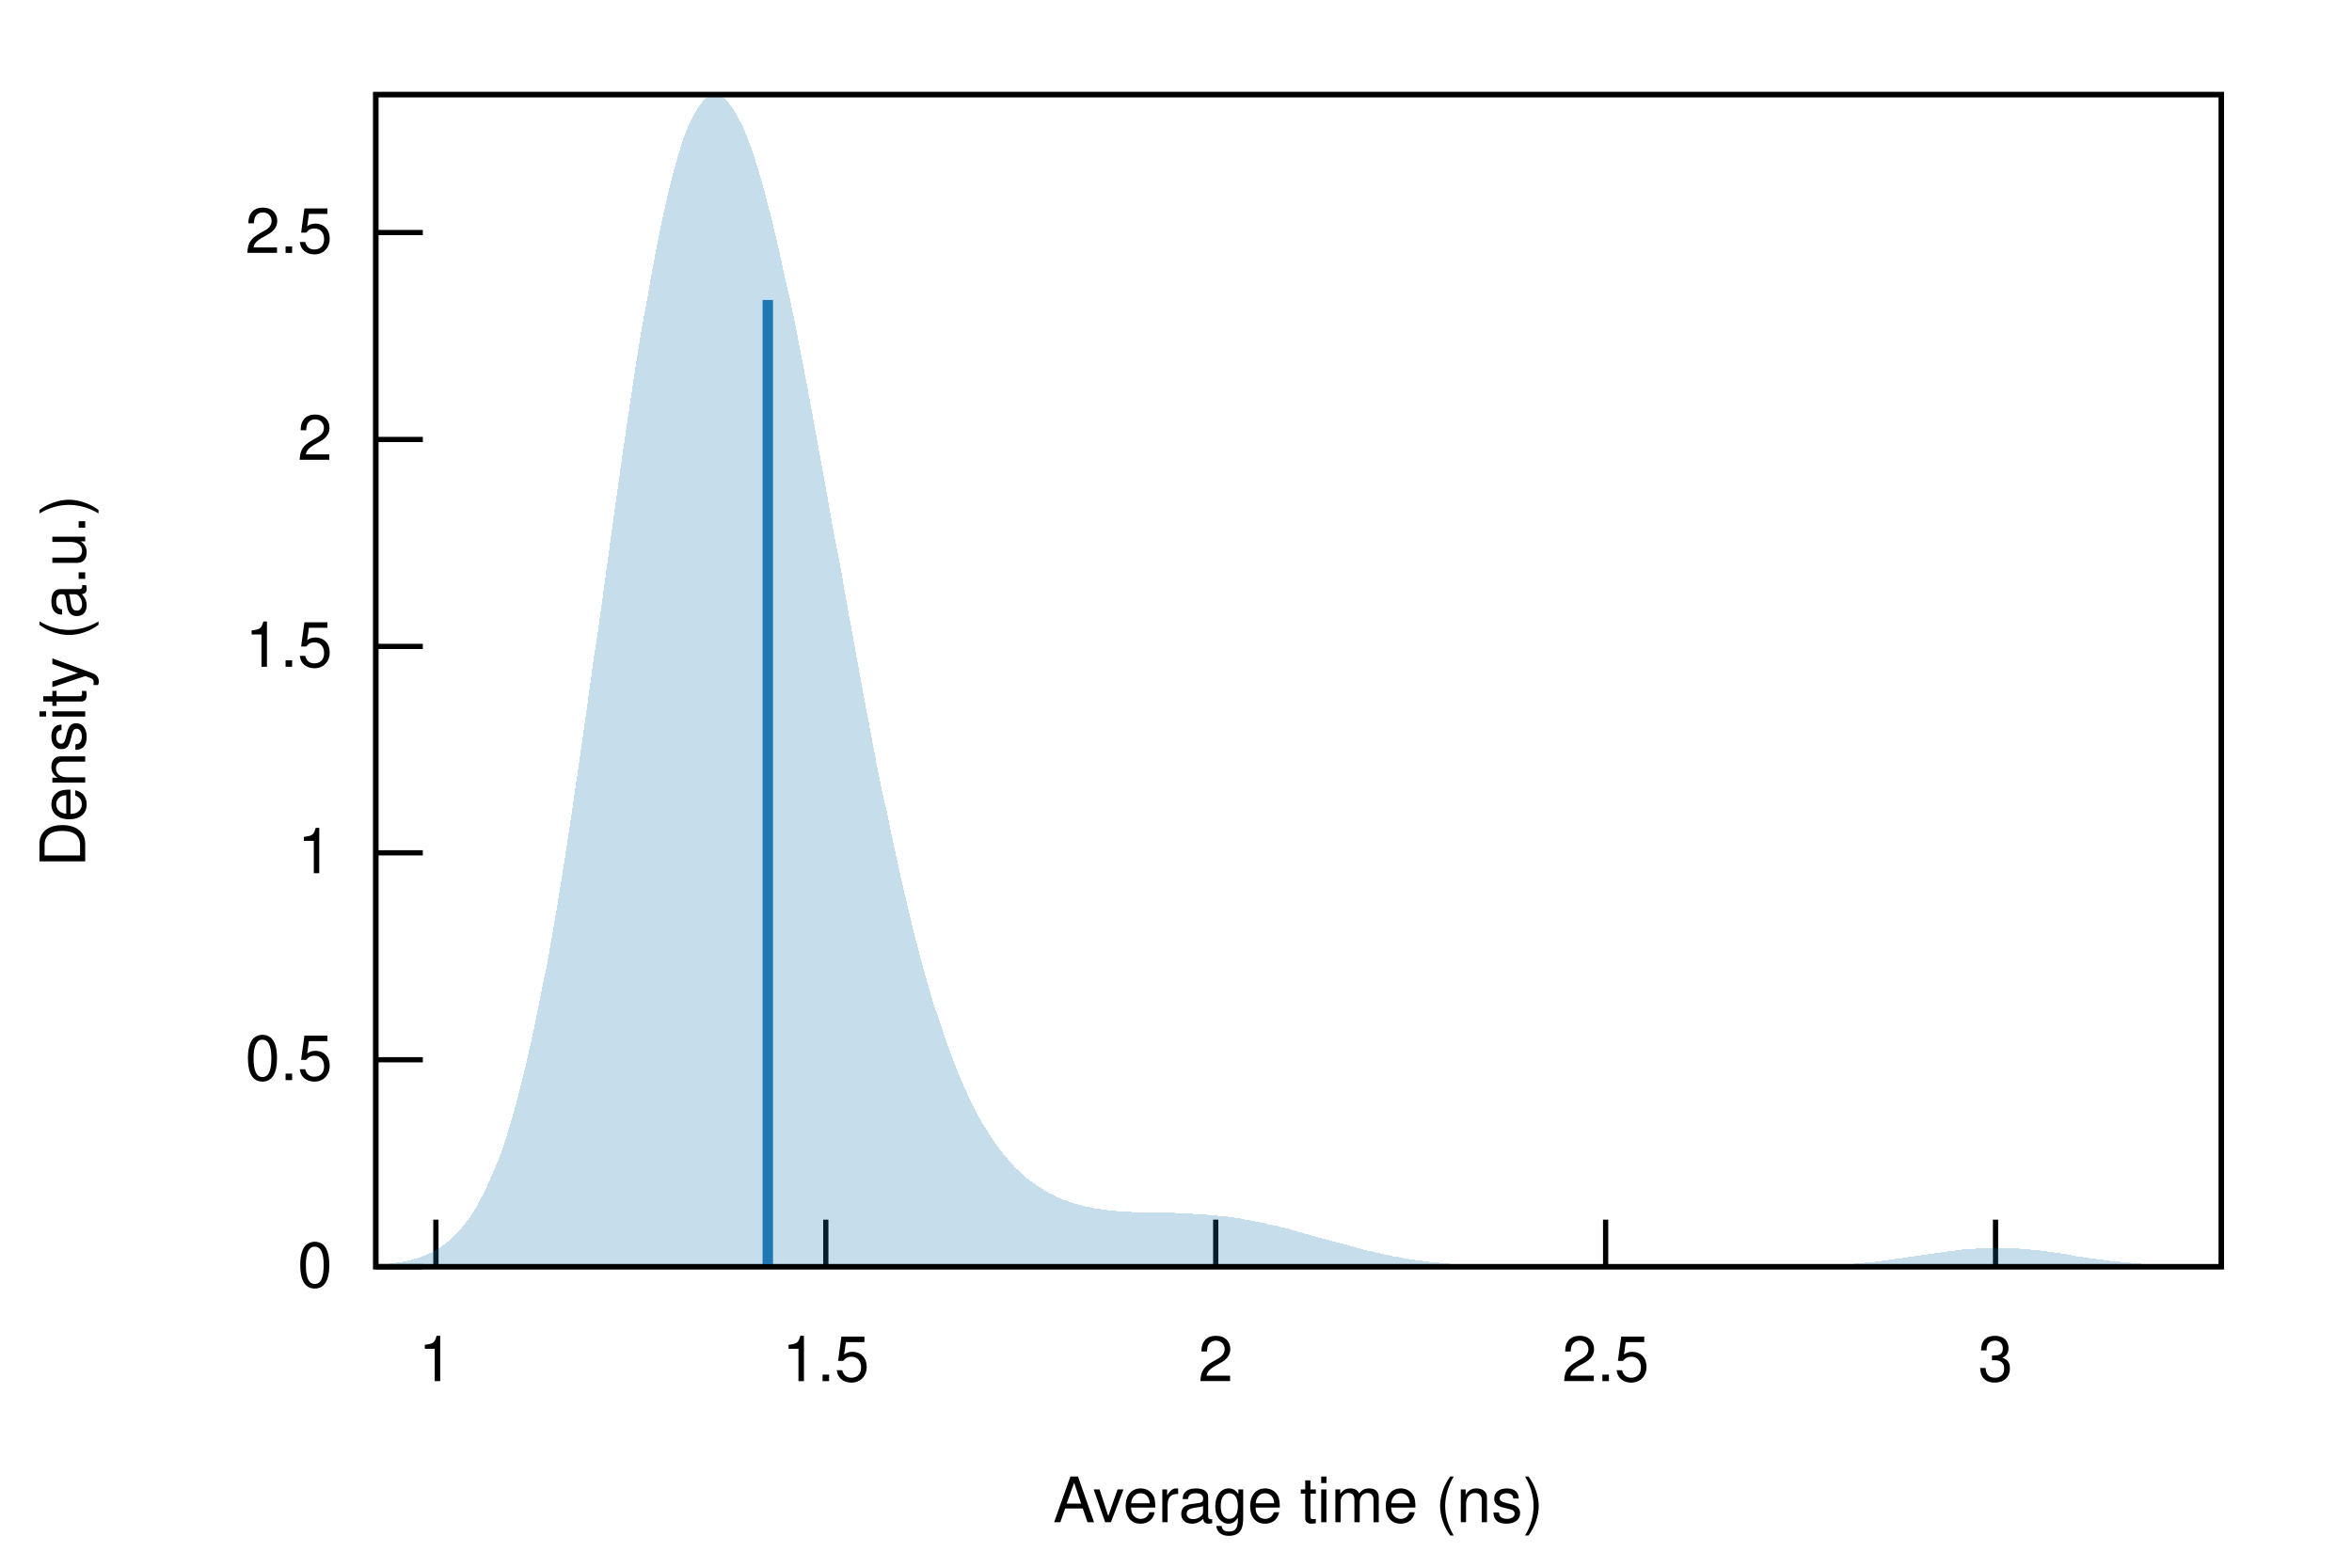
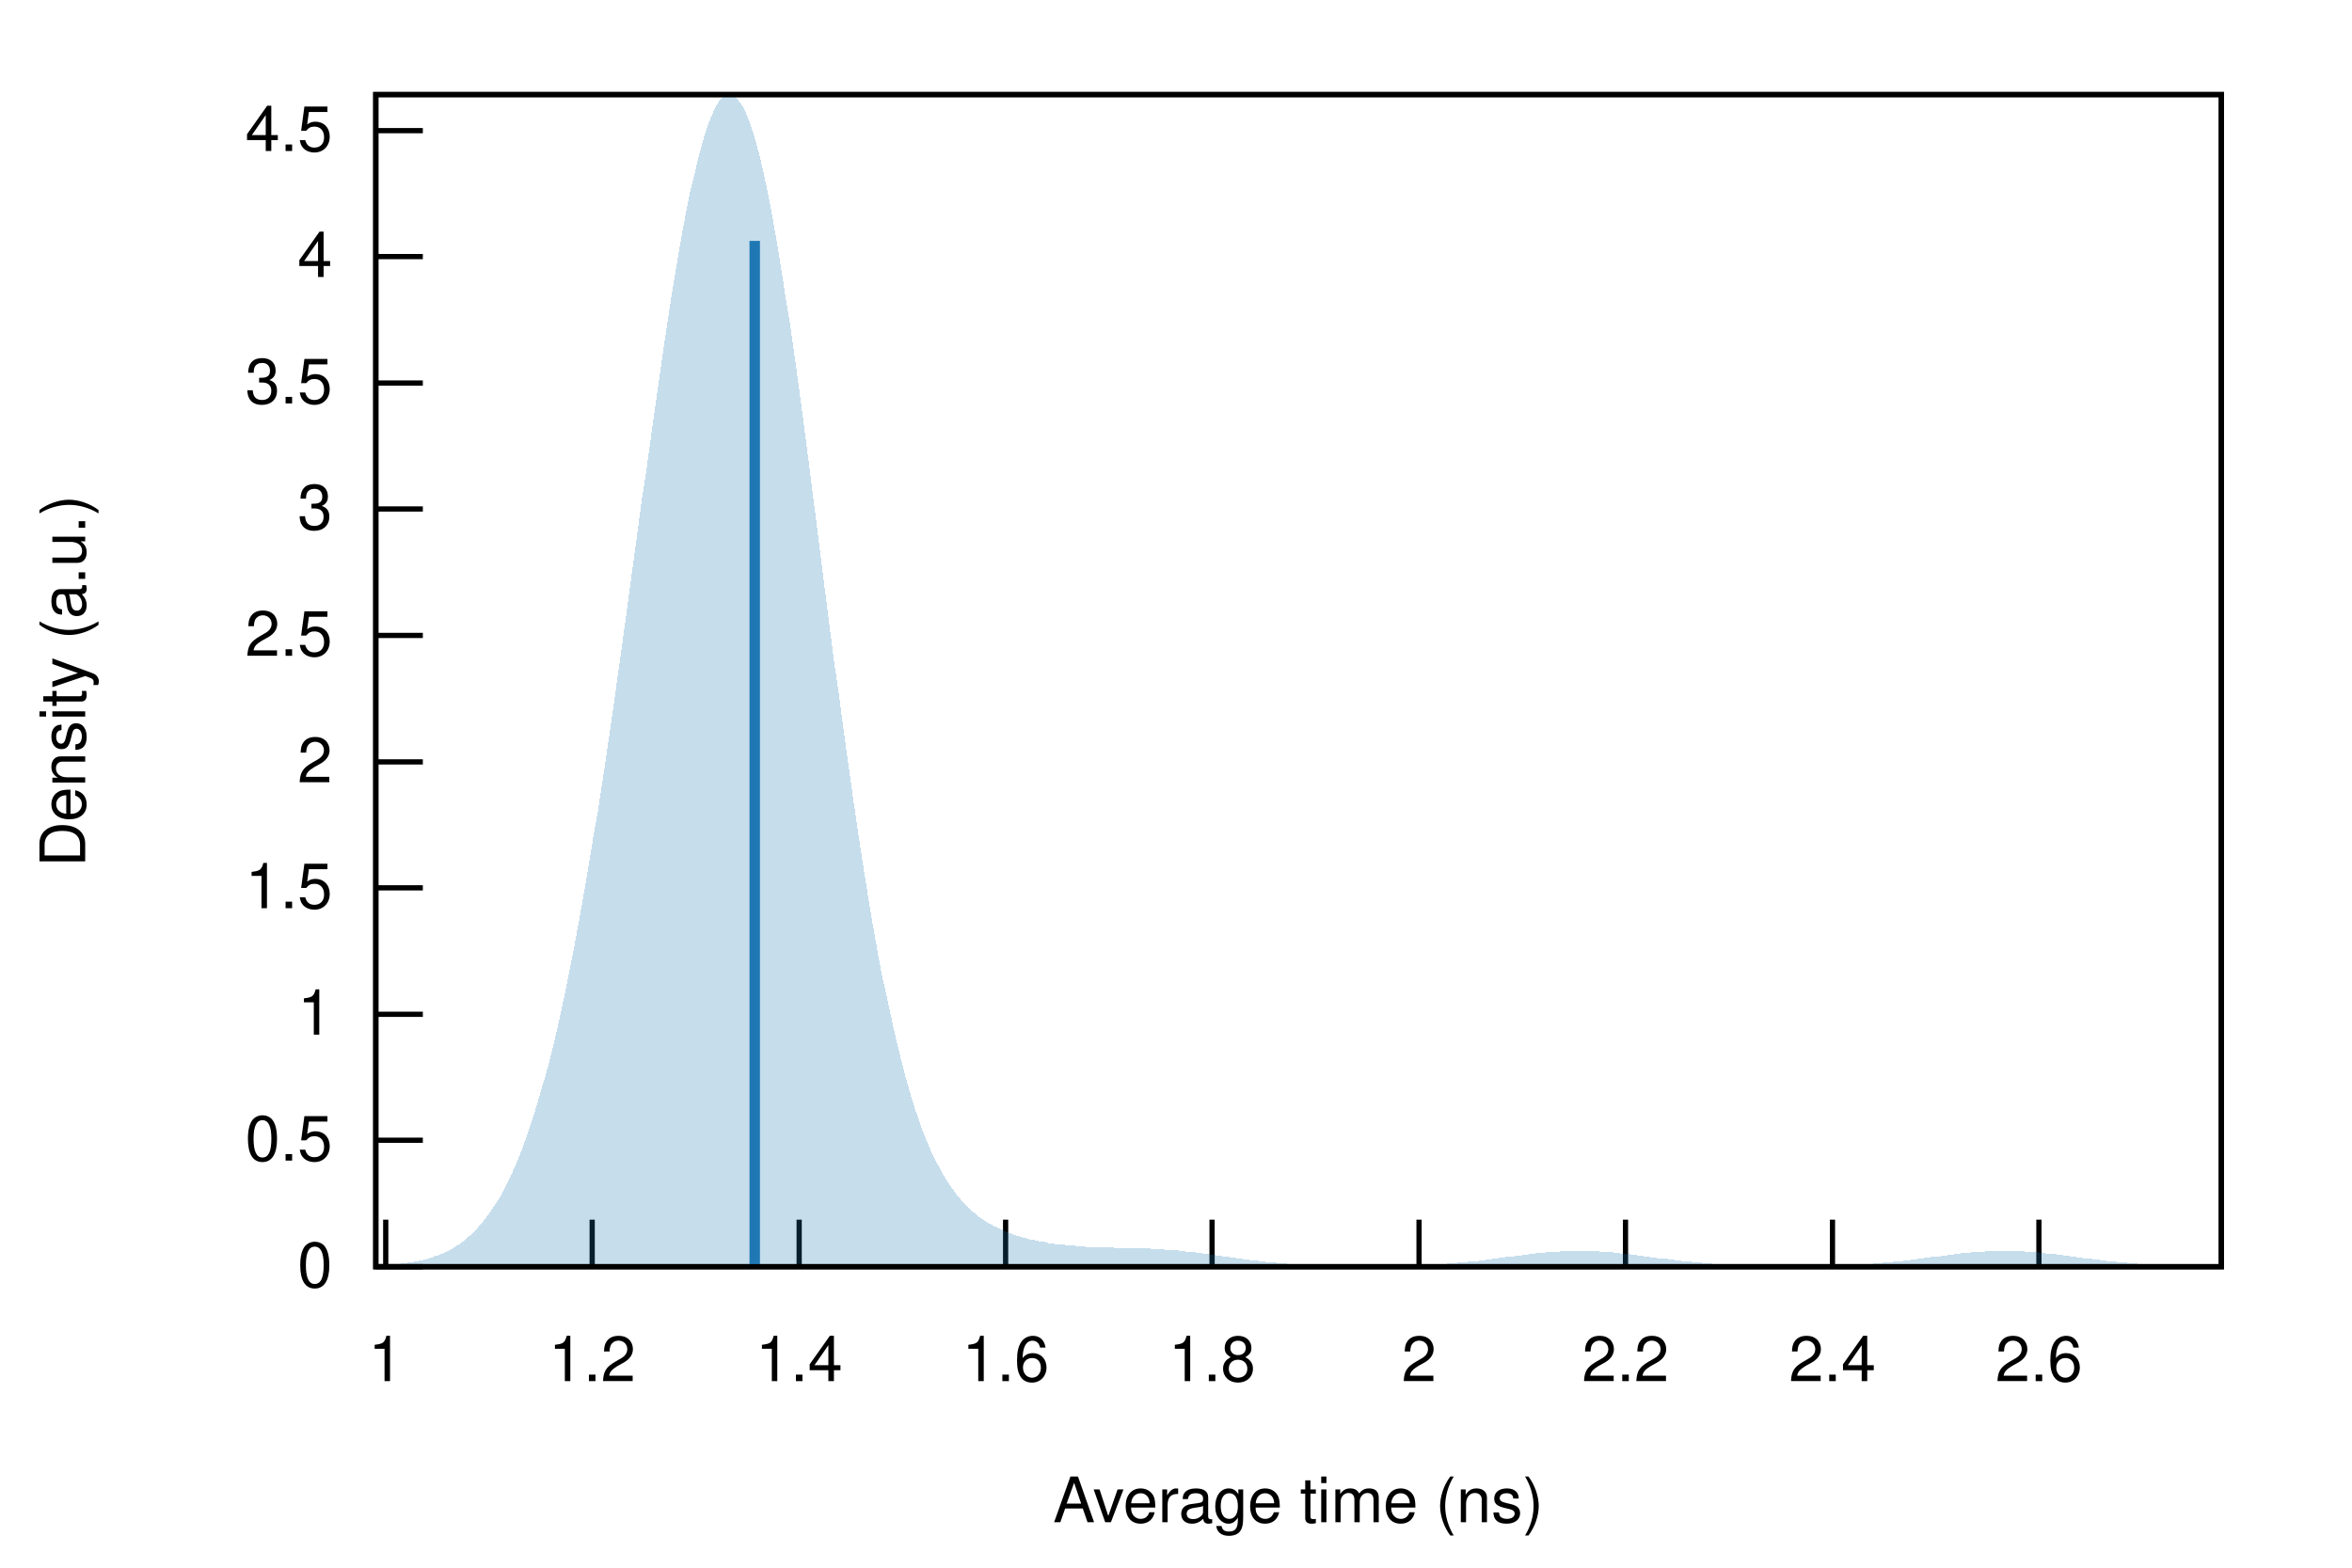
<svg xmlns="http://www.w3.org/2000/svg" xmlns:xlink="http://www.w3.org/1999/xlink" viewBox="0 0 450 300">
  <g id="gnuplot_canvas">
    <rect x="0" y="0" width="450" height="300" fill="none" />
    <defs>
      <circle id="gpDot" r="0.5" stroke-width="0.5" />
      <path id="gpPt0" stroke-width="0.222" stroke="currentColor" d="M-1,0 h2 M0,-1 v2" />
      <path id="gpPt1" stroke-width="0.222" stroke="currentColor" d="M-1,-1 L1,1 M1,-1 L-1,1" />
      <path id="gpPt2" stroke-width="0.222" stroke="currentColor" d="M-1,0 L1,0 M0,-1 L0,1 M-1,-1 L1,1 M-1,1 L1,-1" />
      <rect id="gpPt3" stroke-width="0.222" stroke="currentColor" x="-1" y="-1" width="2" height="2" />
      <rect id="gpPt4" stroke-width="0.222" stroke="currentColor" fill="currentColor" x="-1" y="-1" width="2" height="2" />
      <circle id="gpPt5" stroke-width="0.222" stroke="currentColor" cx="0" cy="0" r="1" />
      <use xlink:href="#gpPt5" id="gpPt6" fill="currentColor" stroke="none" />
      <path id="gpPt7" stroke-width="0.222" stroke="currentColor" d="M0,-1.33 L-1.33,0.67 L1.33,0.67 z" />
      <use xlink:href="#gpPt7" id="gpPt8" fill="currentColor" stroke="none" />
      <use xlink:href="#gpPt7" id="gpPt9" stroke="currentColor" transform="rotate(180)" />
      <use xlink:href="#gpPt9" id="gpPt10" fill="currentColor" stroke="none" />
      <use xlink:href="#gpPt3" id="gpPt11" stroke="currentColor" transform="rotate(45)" />
      <use xlink:href="#gpPt11" id="gpPt12" fill="currentColor" stroke="none" />
      <path id="gpPt13" stroke-width="0.222" stroke="currentColor" d="M0,1.330 L1.265,0.411 L0.782,-1.067 L-0.782,-1.076 L-1.265,0.411 z" />
      <use xlink:href="#gpPt13" id="gpPt14" fill="currentColor" stroke="none" />
      <filter id="textbox" filterUnits="objectBoundingBox" x="0" y="0" height="1" width="1">
        <feFlood flood-color="white" flood-opacity="1" result="bgnd" />
        <feComposite in="SourceGraphic" in2="bgnd" operator="atop" />
      </filter>
      <filter id="greybox" filterUnits="objectBoundingBox" x="0" y="0" height="1" width="1">
        <feFlood flood-color="lightgrey" flood-opacity="1" result="grey" />
        <feComposite in="SourceGraphic" in2="grey" operator="atop" />
      </filter>
    </defs>
    <g fill="none" color="white" stroke="currentColor" stroke-width="1.00" stroke-linecap="butt" stroke-linejoin="miter">
</g>
    <g fill="none" color="black" stroke="currentColor" stroke-width="1.00" stroke-linecap="butt" stroke-linejoin="miter">
      <path stroke="black" d="M71.9,242.4 L80.9,242.4  " />
      <g transform="translate(63.6,246.3)" stroke="none" fill="black" font-family="Helvetica" font-size="12.00" text-anchor="end">
        <text>
          <tspan font-family="Helvetica"> 0</tspan>
        </text>
      </g>
    </g>
    <g fill="none" color="black" stroke="currentColor" stroke-width="1.00" stroke-linecap="butt" stroke-linejoin="miter">
-       <path stroke="black" d="M71.9,202.8 L80.9,202.8  " />
-       <g transform="translate(63.6,206.7)" stroke="none" fill="black" font-family="Helvetica" font-size="12.00" text-anchor="end">
+       <path stroke="black" d="M71.9,218.2 L80.9,218.2  " />
+       <g transform="translate(63.6,222.1)" stroke="none" fill="black" font-family="Helvetica" font-size="12.00" text-anchor="end">
        <text>
          <tspan font-family="Helvetica"> 0.5</tspan>
        </text>
      </g>
    </g>
    <g fill="none" color="black" stroke="currentColor" stroke-width="1.00" stroke-linecap="butt" stroke-linejoin="miter">
-       <path stroke="black" d="M71.9,163.2 L80.9,163.2  " />
-       <g transform="translate(63.6,167.1)" stroke="none" fill="black" font-family="Helvetica" font-size="12.00" text-anchor="end">
+       <path stroke="black" d="M71.9,194.1 L80.9,194.1  " />
+       <g transform="translate(63.6,198.0)" stroke="none" fill="black" font-family="Helvetica" font-size="12.00" text-anchor="end">
        <text>
          <tspan font-family="Helvetica"> 1</tspan>
        </text>
      </g>
    </g>
    <g fill="none" color="black" stroke="currentColor" stroke-width="1.00" stroke-linecap="butt" stroke-linejoin="miter">
-       <path stroke="black" d="M71.9,123.7 L80.9,123.7  " />
-       <g transform="translate(63.6,127.6)" stroke="none" fill="black" font-family="Helvetica" font-size="12.00" text-anchor="end">
+       <path stroke="black" d="M71.9,169.9 L80.9,169.9  " />
+       <g transform="translate(63.6,173.8)" stroke="none" fill="black" font-family="Helvetica" font-size="12.00" text-anchor="end">
        <text>
          <tspan font-family="Helvetica"> 1.5</tspan>
        </text>
      </g>
    </g>
    <g fill="none" color="black" stroke="currentColor" stroke-width="1.00" stroke-linecap="butt" stroke-linejoin="miter">
-       <path stroke="black" d="M71.9,84.1 L80.9,84.1  " />
-       <g transform="translate(63.6,88.0)" stroke="none" fill="black" font-family="Helvetica" font-size="12.00" text-anchor="end">
+       <path stroke="black" d="M71.9,145.8 L80.9,145.8  " />
+       <g transform="translate(63.6,149.7)" stroke="none" fill="black" font-family="Helvetica" font-size="12.00" text-anchor="end">
        <text>
          <tspan font-family="Helvetica"> 2</tspan>
        </text>
      </g>
    </g>
    <g fill="none" color="black" stroke="currentColor" stroke-width="1.00" stroke-linecap="butt" stroke-linejoin="miter">
-       <path stroke="black" d="M71.9,44.5 L80.9,44.5  " />
-       <g transform="translate(63.6,48.4)" stroke="none" fill="black" font-family="Helvetica" font-size="12.00" text-anchor="end">
+       <path stroke="black" d="M71.9,121.6 L80.9,121.6  " />
+       <g transform="translate(63.6,125.5)" stroke="none" fill="black" font-family="Helvetica" font-size="12.00" text-anchor="end">
        <text>
          <tspan font-family="Helvetica"> 2.5</tspan>
        </text>
      </g>
    </g>
    <g fill="none" color="black" stroke="currentColor" stroke-width="1.00" stroke-linecap="butt" stroke-linejoin="miter">
-       <path stroke="black" d="M83.4,242.4 L83.4,233.4  " />
-       <g transform="translate(83.4,264.3)" stroke="none" fill="black" font-family="Helvetica" font-size="12.00" text-anchor="middle">
+       <path stroke="black" d="M71.9,97.4 L80.9,97.4  " />
+       <g transform="translate(63.6,101.3)" stroke="none" fill="black" font-family="Helvetica" font-size="12.00" text-anchor="end">
+         <text>
+           <tspan font-family="Helvetica"> 3</tspan>
+         </text>
+       </g>
+     </g>
+     <g fill="none" color="black" stroke="currentColor" stroke-width="1.00" stroke-linecap="butt" stroke-linejoin="miter">
+       <path stroke="black" d="M71.9,73.3 L80.9,73.3  " />
+       <g transform="translate(63.6,77.2)" stroke="none" fill="black" font-family="Helvetica" font-size="12.00" text-anchor="end">
+         <text>
+           <tspan font-family="Helvetica"> 3.5</tspan>
+         </text>
+       </g>
+     </g>
+     <g fill="none" color="black" stroke="currentColor" stroke-width="1.00" stroke-linecap="butt" stroke-linejoin="miter">
+       <path stroke="black" d="M71.9,49.1 L80.9,49.1  " />
+       <g transform="translate(63.6,53.0)" stroke="none" fill="black" font-family="Helvetica" font-size="12.00" text-anchor="end">
+         <text>
+           <tspan font-family="Helvetica"> 4</tspan>
+         </text>
+       </g>
+     </g>
+     <g fill="none" color="black" stroke="currentColor" stroke-width="1.00" stroke-linecap="butt" stroke-linejoin="miter">
+       <path stroke="black" d="M71.9,25.0 L80.9,25.0  " />
+       <g transform="translate(63.6,28.9)" stroke="none" fill="black" font-family="Helvetica" font-size="12.00" text-anchor="end">
+         <text>
+           <tspan font-family="Helvetica"> 4.5</tspan>
+         </text>
+       </g>
+     </g>
+     <g fill="none" color="black" stroke="currentColor" stroke-width="1.00" stroke-linecap="butt" stroke-linejoin="miter">
+       <path stroke="black" d="M73.8,242.4 L73.8,233.4  " />
+       <g transform="translate(73.8,264.3)" stroke="none" fill="black" font-family="Helvetica" font-size="12.00" text-anchor="middle">
        <text>
          <tspan font-family="Helvetica"> 1</tspan>
        </text>
      </g>
    </g>
    <g fill="none" color="black" stroke="currentColor" stroke-width="1.00" stroke-linecap="butt" stroke-linejoin="miter">
-       <path stroke="black" d="M158.0,242.4 L158.0,233.4  " />
-       <g transform="translate(158.0,264.3)" stroke="none" fill="black" font-family="Helvetica" font-size="12.00" text-anchor="middle">
-         <text>
-           <tspan font-family="Helvetica"> 1.5</tspan>
-         </text>
-       </g>
-     </g>
-     <g fill="none" color="black" stroke="currentColor" stroke-width="1.00" stroke-linecap="butt" stroke-linejoin="miter">
-       <path stroke="black" d="M232.6,242.4 L232.6,233.4  " />
-       <g transform="translate(232.6,264.3)" stroke="none" fill="black" font-family="Helvetica" font-size="12.00" text-anchor="middle">
+       <path stroke="black" d="M113.3,242.4 L113.3,233.4  " />
+       <g transform="translate(113.3,264.3)" stroke="none" fill="black" font-family="Helvetica" font-size="12.00" text-anchor="middle">
+         <text>
+           <tspan font-family="Helvetica"> 1.2</tspan>
+         </text>
+       </g>
+     </g>
+     <g fill="none" color="black" stroke="currentColor" stroke-width="1.00" stroke-linecap="butt" stroke-linejoin="miter">
+       <path stroke="black" d="M152.9,242.4 L152.9,233.4  " />
+       <g transform="translate(152.9,264.3)" stroke="none" fill="black" font-family="Helvetica" font-size="12.00" text-anchor="middle">
+         <text>
+           <tspan font-family="Helvetica"> 1.4</tspan>
+         </text>
+       </g>
+     </g>
+     <g fill="none" color="black" stroke="currentColor" stroke-width="1.00" stroke-linecap="butt" stroke-linejoin="miter">
+       <path stroke="black" d="M192.4,242.4 L192.4,233.4  " />
+       <g transform="translate(192.4,264.3)" stroke="none" fill="black" font-family="Helvetica" font-size="12.00" text-anchor="middle">
+         <text>
+           <tspan font-family="Helvetica"> 1.6</tspan>
+         </text>
+       </g>
+     </g>
+     <g fill="none" color="black" stroke="currentColor" stroke-width="1.00" stroke-linecap="butt" stroke-linejoin="miter">
+       <path stroke="black" d="M231.9,242.4 L231.9,233.4  " />
+       <g transform="translate(231.9,264.3)" stroke="none" fill="black" font-family="Helvetica" font-size="12.00" text-anchor="middle">
+         <text>
+           <tspan font-family="Helvetica"> 1.8</tspan>
+         </text>
+       </g>
+     </g>
+     <g fill="none" color="black" stroke="currentColor" stroke-width="1.00" stroke-linecap="butt" stroke-linejoin="miter">
+       <path stroke="black" d="M271.5,242.4 L271.5,233.4  " />
+       <g transform="translate(271.5,264.3)" stroke="none" fill="black" font-family="Helvetica" font-size="12.00" text-anchor="middle">
        <text>
          <tspan font-family="Helvetica"> 2</tspan>
        </text>
      </g>
    </g>
    <g fill="none" color="black" stroke="currentColor" stroke-width="1.00" stroke-linecap="butt" stroke-linejoin="miter">
-       <path stroke="black" d="M307.2,242.4 L307.2,233.4  " />
-       <g transform="translate(307.2,264.3)" stroke="none" fill="black" font-family="Helvetica" font-size="12.00" text-anchor="middle">
-         <text>
-           <tspan font-family="Helvetica"> 2.5</tspan>
-         </text>
-       </g>
-     </g>
-     <g fill="none" color="black" stroke="currentColor" stroke-width="1.00" stroke-linecap="butt" stroke-linejoin="miter">
-       <path stroke="black" d="M381.8,242.4 L381.8,233.4  " />
-       <g transform="translate(381.8,264.3)" stroke="none" fill="black" font-family="Helvetica" font-size="12.00" text-anchor="middle">
-         <text>
-           <tspan font-family="Helvetica"> 3</tspan>
+       <path stroke="black" d="M311.0,242.4 L311.0,233.4  " />
+       <g transform="translate(311.0,264.3)" stroke="none" fill="black" font-family="Helvetica" font-size="12.00" text-anchor="middle">
+         <text>
+           <tspan font-family="Helvetica"> 2.2</tspan>
+         </text>
+       </g>
+     </g>
+     <g fill="none" color="black" stroke="currentColor" stroke-width="1.00" stroke-linecap="butt" stroke-linejoin="miter">
+       <path stroke="black" d="M350.6,242.4 L350.6,233.4  " />
+       <g transform="translate(350.6,264.3)" stroke="none" fill="black" font-family="Helvetica" font-size="12.00" text-anchor="middle">
+         <text>
+           <tspan font-family="Helvetica"> 2.4</tspan>
+         </text>
+       </g>
+     </g>
+     <g fill="none" color="black" stroke="currentColor" stroke-width="1.00" stroke-linecap="butt" stroke-linejoin="miter">
+       <path stroke="black" d="M390.1,242.4 L390.1,233.4  " />
+       <g transform="translate(390.1,264.3)" stroke="none" fill="black" font-family="Helvetica" font-size="12.00" text-anchor="middle">
+         <text>
+           <tspan font-family="Helvetica"> 2.6</tspan>
        </text>
      </g>
    </g>
    <g fill="none" color="black" stroke="currentColor" stroke-width="1.00" stroke-linecap="butt" stroke-linejoin="miter">
</g>
    <g fill="none" color="black" stroke="currentColor" stroke-width="1.00" stroke-linecap="butt" stroke-linejoin="miter">
      <path stroke="black" d="M71.9,18.1 L71.9,242.4 L425.0,242.4 L425.0,18.1 L71.9,18.1 Z  " />
    </g>
    <g fill="none" color="black" stroke="currentColor" stroke-width="1.00" stroke-linecap="butt" stroke-linejoin="miter">
      <g transform="translate(16.3,130.3) rotate(270)" stroke="none" fill="black" font-family="Helvetica" font-size="12.00" text-anchor="middle">
        <text>
          <tspan font-family="Helvetica">Density (a.u.)</tspan>
        </text>
      </g>
    </g>
    <g fill="none" color="black" stroke="currentColor" stroke-width="1.00" stroke-linecap="butt" stroke-linejoin="miter">
      <g transform="translate(248.4,291.3)" stroke="none" fill="black" font-family="Helvetica" font-size="12.00" text-anchor="middle">
        <text>
          <tspan font-family="Helvetica">Average time (ns)</tspan>
        </text>
      </g>
    </g>
    <g fill="none" color="black" stroke="currentColor" stroke-width="1.00" stroke-linecap="butt" stroke-linejoin="miter">
</g>
    <g id="gnuplot_plot_1">
      <g fill="none" color="black" stroke="currentColor" stroke-width="1.00" stroke-linecap="butt" stroke-linejoin="miter">
        <g stroke="none" shape-rendering="crispEdges">
-           <polygon fill="rgb( 31, 120, 180)" fill-opacity="0.25" points="71.9,242.1 72.6,242.0 73.3,242.0 74.0,241.9 74.7,241.8 75.4,241.7 76.1,241.6 76.9,241.5 77.6,241.4 78.3,241.2 79.0,241.0 79.7,240.8 80.4,240.6 81.1,240.3 81.8,240.0 82.5,239.7 83.2,239.3 83.9,238.9 84.6,238.4 85.3,237.9 86.1,237.3 86.8,236.6 87.5,235.9 88.2,235.1 88.9,234.3 89.6,233.3 90.3,232.3 91.0,231.2 91.7,229.9 92.4,228.6 93.1,227.2 93.8,225.6 94.5,223.9 95.3,222.1 96.0,220.2 96.7,218.1 97.4,215.9 98.1,213.5 98.8,211.0 99.5,208.3 100.2,205.5 100.9,202.5 101.6,199.4 102.3,196.2 103.0,192.7 103.7,189.1 104.5,185.4 105.2,181.5 105.9,177.5 106.6,173.4 107.3,169.1 108.0,164.7 108.7,160.1 109.4,155.5 110.1,150.7 110.8,145.9 111.5,141.0 112.2,136.1 112.9,131.0 113.6,126.0 114.4,120.9 115.1,115.8 115.8,110.7 116.5,105.6 117.2,100.5 117.9,95.5 118.6,90.5 119.3,85.6 120.0,80.8 120.7,76.1 121.4,71.5 122.1,67.0 122.8,62.7 123.6,58.5 124.3,54.5 125.0,50.6 125.7,46.9 126.4,43.4 127.1,40.2 127.8,37.1 128.5,34.2 129.2,31.6 129.9,29.2 130.6,27.0 131.3,25.1 132.0,23.4 132.8,21.9 133.5,20.7 134.2,19.7 134.9,18.9 135.6,18.4 136.3,18.1 137.0,18.1 137.7,18.3 138.4,18.7 139.1,19.3 139.8,20.2 140.5,21.2 141.2,22.5 142.0,23.9 142.7,25.6 143.4,27.4 144.1,29.4 144.8,31.6 145.5,33.9 146.2,36.4 146.9,39.1 147.6,41.8 148.3,44.7 149.0,47.7 149.7,50.9 150.4,54.1 151.2,57.5 151.9,60.9 152.6,64.4 153.3,68.0 154.0,71.6 154.7,75.3 155.4,79.1 156.1,82.9 156.8,86.8 157.5,90.6 158.2,94.5 158.9,98.4 159.6,102.4 160.4,106.3 161.1,110.2 161.8,114.2 162.5,118.1 163.2,121.9 163.9,125.8 164.6,129.6 165.3,133.4 166.0,137.1 166.7,140.8 167.4,144.5 168.1,148.1 168.8,151.6 169.6,155.0 170.3,158.4 171.0,161.7 171.7,164.9 172.4,168.1 173.1,171.1 173.8,174.1 174.5,177.0 175.2,179.8 175.9,182.5 176.6,185.1 177.3,187.6 178.0,190.0 178.7,192.4 179.5,194.6 180.2,196.8 180.9,198.8 181.6,200.8 182.3,202.7 183.0,204.5 183.7,206.2 184.4,207.8 185.1,209.4 185.8,210.9 186.5,212.3 187.2,213.6 187.9,214.9 188.7,216.1 189.4,217.2 190.1,218.3 190.8,219.3 191.5,220.2 192.2,221.1 192.9,221.9 193.6,222.7 194.3,223.5 195.0,224.1 195.7,224.8 196.4,225.4 197.1,226.0 197.9,226.5 198.6,227.0 199.3,227.4 200.0,227.9 200.7,228.3 201.4,228.6 202.1,229.0 202.8,229.3 203.5,229.6 204.2,229.8 204.9,230.1 205.6,230.3 206.3,230.5 207.1,230.7 207.8,230.9 208.5,231.0 209.2,231.2 209.9,231.3 210.6,231.4 211.3,231.5 212.0,231.6 212.7,231.7 213.4,231.7 214.1,231.8 214.8,231.8 215.5,231.9 216.3,231.9 217.0,232.0 217.7,232.0 218.4,232.0 219.1,232.0 219.8,232.0 220.5,232.1 221.2,232.1 221.9,232.1 222.6,232.1 223.3,232.1 224.0,232.1 224.7,232.1 225.5,232.2 226.2,232.2 226.9,232.2 227.6,232.2 228.3,232.3 229.0,232.3 229.7,232.4 230.4,232.4 231.1,232.5 231.8,232.5 232.5,232.6 233.2,232.7 233.9,232.8 234.7,232.8 235.4,232.9 236.1,233.0 236.8,233.1 237.5,233.2 238.2,233.4 238.9,233.5 239.6,233.6 240.3,233.8 241.0,233.9 241.7,234.0 242.4,234.2 243.1,234.4 243.9,234.5 244.6,234.7 245.3,234.9 246.0,235.0 246.7,235.2 247.4,235.4 248.1,235.6 248.8,235.8 249.5,236.0 250.2,236.2 250.9,236.4 251.6,236.6 252.3,236.8 253.0,237.0 253.8,237.2 254.5,237.4 255.2,237.6 255.9,237.8 256.6,237.9 257.3,238.1 258.0,238.3 258.7,238.5 259.4,238.7 260.1,238.9 260.8,239.1 261.5,239.3 262.2,239.4 263.0,239.6 263.7,239.8 264.4,239.9 265.1,240.1 265.8,240.2 266.5,240.4 267.2,240.5 267.9,240.6 268.6,240.8 269.3,240.9 270.0,241.0 270.7,241.1 271.4,241.2 272.2,241.3 272.9,241.4 273.6,241.5 274.3,241.6 275.0,241.6 275.7,241.7 276.4,241.8 277.1,241.8 277.8,241.9 278.5,241.9 279.2,242.0 279.9,242.0 280.6,242.1 281.4,242.1 282.1,242.1 282.8,242.2 283.5,242.2 284.2,242.2 284.9,242.2 285.6,242.3 286.3,242.3 287.0,242.3 287.7,242.3 288.4,242.3 289.1,242.3 289.8,242.3 290.6,242.3 291.3,242.4 292.0,242.4 292.7,242.4 293.4,242.4 294.1,242.4 294.8,242.4 295.5,242.4 296.2,242.4 296.9,242.4 297.6,242.4 298.3,242.4 299.0,242.4 299.8,242.4 300.5,242.4 301.2,242.4 301.9,242.4 302.6,242.4 303.3,242.4 304.0,242.4 304.7,242.4 305.4,242.4 306.1,242.4 306.8,242.4 307.5,242.4 308.2,242.4 309.0,242.4 309.7,242.4 310.4,242.4 311.1,242.4 311.8,242.4 312.5,242.4 313.2,242.4 313.9,242.4 314.6,242.4 315.3,242.4 316.0,242.4 316.7,242.4 317.4,242.4 318.2,242.4 318.9,242.4 319.6,242.4 320.3,242.4 321.0,242.4 321.7,242.4 322.4,242.4 323.1,242.4 323.8,242.4 324.5,242.4 325.2,242.4 325.9,242.4 326.6,242.4 327.3,242.4 328.1,242.4 328.8,242.4 329.5,242.4 330.2,242.4 330.9,242.4 331.6,242.4 332.3,242.4 333.0,242.4 333.7,242.4 334.4,242.4 335.1,242.4 335.8,242.4 336.5,242.4 337.3,242.4 338.0,242.4 338.7,242.4 339.4,242.4 340.1,242.4 340.8,242.3 341.5,242.3 342.2,242.3 342.9,242.3 343.6,242.3 344.3,242.3 345.0,242.3 345.7,242.3 346.5,242.2 347.2,242.2 347.9,242.2 348.6,242.2 349.3,242.1 350.0,242.1 350.7,242.1 351.4,242.0 352.1,242.0 352.8,242.0 353.5,241.9 354.2,241.9 354.9,241.8 355.7,241.7 356.4,241.7 357.1,241.6 357.8,241.5 358.5,241.5 359.2,241.4 359.9,241.3 360.6,241.2 361.3,241.1 362.0,241.0 362.7,240.9 363.4,240.9 364.1,240.7 364.9,240.6 365.6,240.5 366.3,240.4 367.0,240.3 367.7,240.2 368.4,240.1 369.1,240.0 369.8,239.9 370.5,239.8 371.2,239.7 371.9,239.6 372.6,239.5 373.3,239.4 374.1,239.3 374.8,239.2 375.5,239.1 376.2,239.1 376.9,239.0 377.6,239.0 378.3,238.9 379.0,238.9 379.7,238.8 380.4,238.8 381.1,238.8 381.8,238.8 382.5,238.8 383.3,238.8 384.0,238.8 384.7,238.8 385.4,238.9 386.1,238.9 386.8,239.0 387.5,239.0 388.2,239.1 388.9,239.2 389.6,239.2 390.3,239.3 391.0,239.4 391.7,239.5 392.4,239.6 393.2,239.7 393.9,239.8 394.6,239.9 395.3,240.0 396.0,240.1 396.7,240.3 397.4,240.4 398.1,240.5 398.8,240.6 399.5,240.7 400.2,240.8 400.9,240.9 401.6,241.0 402.4,241.1 403.1,241.2 403.8,241.3 404.5,241.3 405.2,241.4 405.9,241.5 406.6,241.6 407.3,241.6 408.0,241.7 408.7,241.8 409.4,241.8 410.1,241.9 410.8,241.9 411.6,242.0 412.3,242.0 413.0,242.0 413.7,242.1 414.4,242.1 415.1,242.1 415.8,242.2 416.5,242.2 417.2,242.2 417.9,242.2 418.6,242.3 419.3,242.3 420.0,242.3 420.8,242.3 421.5,242.3 422.2,242.3 422.9,242.3 423.6,242.3 424.3,242.4 425.0,242.4 425.0,242.4 424.3,242.4 423.6,242.4 422.9,242.4 422.2,242.4 421.5,242.4 420.8,242.4 420.0,242.4 419.3,242.4 418.6,242.4 417.9,242.4 417.2,242.4 416.5,242.4 415.8,242.4 415.1,242.4 414.4,242.4 413.7,242.4 413.0,242.4 412.3,242.4 411.6,242.4 410.8,242.4 410.1,242.4 409.4,242.4 408.7,242.4 408.0,242.4 407.3,242.4 406.6,242.4 405.9,242.4 405.2,242.4 404.5,242.4 403.8,242.4 403.1,242.4 402.4,242.4 401.6,242.4 400.9,242.4 400.2,242.4 399.5,242.4 398.8,242.4 398.1,242.4 397.4,242.4 396.7,242.4 396.0,242.4 395.3,242.4 394.6,242.4 393.9,242.4 393.2,242.4 392.4,242.4 391.7,242.4 391.0,242.4 390.3,242.4 389.6,242.4 388.9,242.4 388.2,242.4 387.5,242.4 386.8,242.4 386.1,242.4 385.4,242.4 384.7,242.4 384.0,242.4 383.3,242.4 382.5,242.4 381.8,242.4 381.1,242.4 380.4,242.4 379.7,242.4 379.0,242.4 378.3,242.4 377.6,242.4 376.9,242.4 376.2,242.4 375.5,242.4 374.8,242.4 374.1,242.4 373.3,242.4 372.6,242.4 371.9,242.4 371.2,242.4 370.5,242.4 369.8,242.4 369.1,242.4 368.4,242.4 367.7,242.4 367.0,242.4 366.3,242.4 365.6,242.4 364.9,242.4 364.1,242.4 363.4,242.4 362.7,242.4 362.0,242.4 361.3,242.4 360.6,242.4 359.9,242.4 359.2,242.4 358.5,242.4 357.8,242.4 357.1,242.4 356.4,242.4 355.7,242.4 354.9,242.4 354.2,242.4 353.5,242.4 352.8,242.4 352.1,242.4 351.4,242.4 350.7,242.4 350.0,242.4 349.3,242.4 348.6,242.4 347.9,242.4 347.2,242.4 346.5,242.4 345.7,242.4 345.0,242.4 344.3,242.4 343.6,242.4 342.9,242.4 342.2,242.4 341.5,242.4 340.8,242.4 340.1,242.4 339.4,242.4 338.7,242.4 338.0,242.4 337.3,242.4 336.5,242.4 335.8,242.4 335.1,242.4 334.4,242.4 333.7,242.4 333.0,242.4 332.3,242.4 331.6,242.4 330.9,242.4 330.2,242.4 329.5,242.4 328.8,242.4 328.1,242.4 327.3,242.4 326.6,242.4 325.9,242.4 325.2,242.4 324.5,242.4 323.8,242.4 323.1,242.4 322.4,242.4 321.7,242.4 321.0,242.4 320.3,242.4 319.6,242.4 318.9,242.4 318.2,242.4 317.4,242.4 316.7,242.4 316.0,242.4 315.3,242.4 314.6,242.4 313.9,242.4 313.2,242.4 312.5,242.4 311.8,242.4 311.1,242.4 310.4,242.4 309.7,242.4 309.0,242.4 308.2,242.4 307.5,242.4 306.8,242.4 306.1,242.4 305.4,242.4 304.7,242.4 304.0,242.4 303.3,242.4 302.6,242.4 301.9,242.4 301.2,242.4 300.5,242.4 299.8,242.4 299.0,242.4 298.3,242.4 297.6,242.4 296.9,242.4 296.2,242.4 295.5,242.4 294.8,242.4 294.1,242.4 293.4,242.4 292.7,242.4 292.0,242.4 291.3,242.4 290.6,242.4 289.8,242.4 289.1,242.4 288.4,242.4 287.7,242.4 287.0,242.4 286.3,242.4 285.6,242.4 284.9,242.4 284.2,242.4 283.5,242.4 282.8,242.4 282.1,242.4 281.4,242.4 280.6,242.4 279.9,242.4 279.2,242.4 278.5,242.4 277.8,242.4 277.1,242.4 276.4,242.4 275.7,242.4 275.0,242.4 274.3,242.4 273.6,242.4 272.9,242.4 272.2,242.4 271.4,242.4 270.7,242.4 270.0,242.4 269.3,242.4 268.6,242.4 267.9,242.4 267.2,242.4 266.5,242.4 265.8,242.4 265.1,242.4 264.4,242.4 263.7,242.4 263.0,242.4 262.2,242.4 261.5,242.4 260.8,242.4 260.1,242.4 259.4,242.4 258.7,242.4 258.0,242.4 257.3,242.4 256.6,242.4 255.9,242.4 255.2,242.4 254.5,242.4 253.8,242.4 253.0,242.4 252.3,242.4 251.6,242.4 250.9,242.4 250.2,242.4 249.5,242.4 248.8,242.4 248.1,242.4 247.4,242.4 246.7,242.4 246.0,242.4 245.3,242.4 244.6,242.4 243.9,242.4 243.1,242.4 242.4,242.4 241.7,242.4 241.0,242.4 240.3,242.4 239.6,242.4 238.9,242.4 238.2,242.4 237.5,242.4 236.8,242.4 236.1,242.4 235.4,242.4 234.7,242.4 233.9,242.4 233.2,242.4 232.5,242.4 231.8,242.4 231.1,242.4 230.4,242.4 229.7,242.4 229.0,242.4 228.3,242.4 227.6,242.4 226.9,242.4 226.2,242.4 225.5,242.4 224.7,242.4 224.0,242.4 223.3,242.4 222.6,242.4 221.9,242.4 221.2,242.4 220.5,242.4 219.8,242.4 219.1,242.4 218.4,242.4 217.7,242.4 217.0,242.4 216.3,242.4 215.5,242.4 214.8,242.4 214.1,242.4 213.4,242.4 212.7,242.4 212.0,242.4 211.3,242.4 210.6,242.4 209.9,242.4 209.2,242.4 208.5,242.4 207.8,242.4 207.1,242.4 206.3,242.4 205.6,242.4 204.9,242.4 204.2,242.4 203.5,242.4 202.8,242.4 202.1,242.4 201.4,242.4 200.7,242.4 200.0,242.4 199.3,242.4 198.6,242.4 197.9,242.4 197.1,242.4 196.4,242.4 195.7,242.4 195.0,242.4 194.3,242.4 193.6,242.4 192.9,242.4 192.2,242.4 191.5,242.4 190.8,242.4 190.1,242.4 189.4,242.4 188.7,242.4 187.9,242.4 187.2,242.4 186.5,242.4 185.8,242.4 185.1,242.4 184.4,242.4 183.7,242.4 183.0,242.4 182.3,242.4 181.6,242.4 180.9,242.4 180.2,242.4 179.5,242.4 178.7,242.4 178.0,242.4 177.3,242.4 176.6,242.4 175.9,242.4 175.2,242.4 174.5,242.4 173.8,242.4 173.1,242.4 172.4,242.4 171.7,242.4 171.0,242.4 170.3,242.4 169.6,242.4 168.8,242.4 168.1,242.4 167.4,242.4 166.7,242.4 166.0,242.4 165.3,242.4 164.6,242.4 163.9,242.4 163.2,242.4 162.5,242.4 161.8,242.4 161.1,242.4 160.4,242.4 159.6,242.4 158.9,242.4 158.2,242.4 157.5,242.4 156.8,242.4 156.1,242.4 155.4,242.4 154.7,242.4 154.0,242.4 153.3,242.4 152.6,242.4 151.9,242.4 151.2,242.4 150.4,242.4 149.7,242.4 149.0,242.4 148.3,242.4 147.6,242.4 146.9,242.4 146.2,242.4 145.5,242.4 144.8,242.4 144.1,242.4 143.4,242.4 142.7,242.4 142.0,242.4 141.2,242.4 140.5,242.4 139.8,242.4 139.1,242.4 138.4,242.4 137.7,242.4 137.0,242.4 136.3,242.4 135.6,242.4 134.9,242.4 134.2,242.4 133.5,242.4 132.8,242.4 132.0,242.4 131.3,242.4 130.6,242.4 129.9,242.4 129.2,242.4 128.5,242.4 127.8,242.4 127.1,242.4 126.4,242.4 125.7,242.4 125.0,242.4 124.3,242.4 123.6,242.4 122.8,242.4 122.1,242.4 121.4,242.4 120.7,242.4 120.0,242.4 119.3,242.4 118.6,242.4 117.9,242.4 117.2,242.4 116.5,242.4 115.8,242.4 115.1,242.4 114.4,242.4 113.6,242.4 112.9,242.4 112.2,242.4 111.5,242.4 110.8,242.4 110.1,242.4 109.4,242.4 108.7,242.4 108.0,242.4 107.3,242.4 106.6,242.4 105.9,242.4 105.2,242.4 104.5,242.4 103.7,242.4 103.0,242.4 102.3,242.4 101.6,242.4 100.9,242.4 100.2,242.4 99.5,242.4 98.8,242.4 98.1,242.4 97.4,242.4 96.7,242.4 96.0,242.4 95.3,242.4 94.5,242.4 93.8,242.4 93.1,242.4 92.4,242.4 91.7,242.4 91.0,242.4 90.3,242.4 89.6,242.4 88.9,242.4 88.2,242.4 87.5,242.4 86.8,242.4 86.1,242.4 85.3,242.4 84.6,242.4 83.9,242.4 83.2,242.4 82.5,242.4 81.8,242.4 81.1,242.4 80.4,242.4 79.7,242.4 79.0,242.4 78.3,242.4 77.6,242.4 76.9,242.4 76.1,242.4 75.4,242.4 74.7,242.4 74.0,242.4 73.3,242.4 72.6,242.4 71.9,242.4 " />
+           <polygon fill="rgb( 31, 120, 180)" fill-opacity="0.25" points="71.9,242.2 72.6,242.2 73.3,242.1 74.0,242.1 74.7,242.0 75.4,242.0 76.1,241.9 76.9,241.8 77.6,241.7 78.3,241.6 79.0,241.5 79.7,241.4 80.4,241.2 81.1,241.1 81.8,240.9 82.5,240.7 83.2,240.4 83.9,240.2 84.6,239.9 85.3,239.6 86.1,239.2 86.8,238.8 87.5,238.3 88.2,237.9 88.9,237.3 89.6,236.7 90.3,236.1 91.0,235.4 91.7,234.6 92.4,233.8 93.1,232.9 93.8,231.9 94.5,230.8 95.3,229.7 96.0,228.5 96.7,227.1 97.4,225.7 98.1,224.2 98.8,222.6 99.5,220.9 100.2,219.0 100.9,217.1 101.6,215.0 102.3,212.8 103.0,210.5 103.7,208.0 104.5,205.4 105.2,202.7 105.9,199.9 106.6,196.9 107.3,193.8 108.0,190.5 108.7,187.1 109.4,183.6 110.1,179.9 110.8,176.1 111.5,172.2 112.2,168.1 112.9,163.9 113.6,159.6 114.4,155.2 115.1,150.6 115.8,146.0 116.5,141.2 117.2,136.4 117.9,131.4 118.6,126.4 119.3,121.4 120.0,116.3 120.7,111.1 121.4,106.0 122.1,100.8 122.8,95.6 123.6,90.5 124.3,85.4 125.0,80.3 125.7,75.4 126.4,70.5 127.1,65.7 127.8,61.0 128.5,56.5 129.2,52.2 129.9,48.1 130.6,44.1 131.3,40.4 132.0,36.9 132.8,33.6 133.5,30.7 134.2,28.0 134.9,25.6 135.6,23.5 136.3,21.8 137.0,20.3 137.7,19.2 138.4,18.5 139.1,18.1 139.8,18.1 140.5,18.4 141.2,19.1 142.0,20.2 142.7,21.6 143.4,23.3 144.1,25.4 144.8,27.8 145.5,30.5 146.2,33.6 146.9,36.9 147.6,40.5 148.3,44.4 149.0,48.6 149.7,52.9 150.4,57.5 151.2,62.3 151.9,67.2 152.6,72.3 153.3,77.5 154.0,82.8 154.7,88.2 155.4,93.7 156.1,99.2 156.8,104.7 157.5,110.3 158.2,115.8 158.9,121.3 159.6,126.7 160.4,132.1 161.1,137.4 161.8,142.6 162.5,147.6 163.2,152.6 163.9,157.4 164.6,162.1 165.3,166.6 166.0,171.0 166.7,175.2 167.4,179.3 168.1,183.2 168.8,186.9 169.6,190.4 170.3,193.7 171.0,196.9 171.7,199.9 172.4,202.8 173.1,205.5 173.8,208.0 174.5,210.4 175.2,212.6 175.9,214.6 176.6,216.6 177.3,218.3 178.0,220.0 178.7,221.5 179.5,223.0 180.2,224.3 180.9,225.5 181.6,226.6 182.3,227.6 183.0,228.6 183.7,229.4 184.4,230.2 185.1,231.0 185.8,231.6 186.5,232.2 187.2,232.8 187.9,233.3 188.7,233.8 189.4,234.2 190.1,234.6 190.8,234.9 191.5,235.3 192.2,235.6 192.9,235.9 193.6,236.1 194.3,236.4 195.0,236.6 195.7,236.8 196.4,237.0 197.1,237.2 197.9,237.3 198.6,237.5 199.3,237.6 200.0,237.7 200.7,237.9 201.4,238.0 202.1,238.1 202.8,238.1 203.5,238.2 204.2,238.3 204.9,238.4 205.6,238.4 206.3,238.5 207.1,238.5 207.8,238.6 208.5,238.6 209.2,238.6 209.9,238.7 210.6,238.7 211.3,238.7 212.0,238.7 212.7,238.7 213.4,238.8 214.1,238.8 214.8,238.8 215.5,238.8 216.3,238.8 217.0,238.8 217.7,238.9 218.4,238.9 219.1,238.9 219.8,238.9 220.5,239.0 221.2,239.0 221.9,239.1 222.6,239.1 223.3,239.2 224.0,239.2 224.7,239.3 225.5,239.3 226.2,239.4 226.9,239.5 227.6,239.6 228.3,239.6 229.0,239.7 229.7,239.8 230.4,239.9 231.1,240.0 231.8,240.1 232.5,240.2 233.2,240.3 233.9,240.4 234.7,240.5 235.4,240.6 236.1,240.7 236.8,240.8 237.5,240.9 238.2,241.0 238.9,241.1 239.6,241.2 240.3,241.2 241.0,241.3 241.7,241.4 242.4,241.5 243.1,241.5 243.9,241.6 244.6,241.7 245.3,241.7 246.0,241.8 246.7,241.9 247.4,241.9 248.1,241.9 248.8,242.0 249.5,242.0 250.2,242.1 250.9,242.1 251.6,242.1 252.3,242.2 253.0,242.2 253.8,242.2 254.5,242.2 255.2,242.2 255.9,242.3 256.6,242.3 257.3,242.3 258.0,242.3 258.7,242.3 259.4,242.3 260.1,242.3 260.8,242.3 261.5,242.3 262.2,242.3 263.0,242.3 263.7,242.3 264.4,242.3 265.1,242.3 265.8,242.3 266.5,242.3 267.2,242.3 267.9,242.2 268.6,242.2 269.3,242.2 270.0,242.2 270.7,242.2 271.4,242.1 272.2,242.1 272.9,242.1 273.6,242.0 274.3,242.0 275.0,242.0 275.7,241.9 276.4,241.9 277.1,241.8 277.8,241.8 278.5,241.7 279.2,241.6 279.9,241.6 280.6,241.5 281.4,241.4 282.1,241.3 282.8,241.3 283.5,241.2 284.2,241.1 284.9,241.0 285.6,240.9 286.3,240.8 287.0,240.7 287.7,240.6 288.4,240.5 289.1,240.5 289.8,240.4 290.6,240.3 291.3,240.2 292.0,240.1 292.7,240.0 293.4,239.9 294.1,239.8 294.8,239.8 295.5,239.7 296.2,239.6 296.9,239.6 297.6,239.5 298.3,239.5 299.0,239.4 299.8,239.4 300.5,239.4 301.2,239.4 301.9,239.4 302.6,239.4 303.3,239.4 304.0,239.4 304.7,239.4 305.4,239.4 306.1,239.5 306.8,239.5 307.5,239.6 308.2,239.6 309.0,239.7 309.7,239.8 310.4,239.9 311.1,239.9 311.8,240.0 312.5,240.1 313.2,240.2 313.9,240.3 314.6,240.4 315.3,240.5 316.0,240.6 316.7,240.7 317.4,240.8 318.2,240.8 318.9,240.9 319.6,241.0 320.3,241.1 321.0,241.2 321.7,241.3 322.4,241.4 323.1,241.4 323.8,241.5 324.5,241.6 325.2,241.6 325.9,241.7 326.6,241.8 327.3,241.8 328.1,241.9 328.8,241.9 329.5,242.0 330.2,242.0 330.9,242.0 331.6,242.1 332.3,242.1 333.0,242.1 333.7,242.2 334.4,242.2 335.1,242.2 335.8,242.2 336.5,242.3 337.3,242.3 338.0,242.3 338.7,242.3 339.4,242.3 340.1,242.3 340.8,242.3 341.5,242.3 342.2,242.3 342.9,242.3 343.6,242.3 344.3,242.3 345.0,242.3 345.7,242.3 346.5,242.3 347.2,242.3 347.9,242.3 348.6,242.3 349.3,242.3 350.0,242.2 350.7,242.2 351.4,242.2 352.1,242.2 352.8,242.1 353.5,242.1 354.2,242.1 354.9,242.0 355.7,242.0 356.4,242.0 357.1,241.9 357.8,241.9 358.5,241.8 359.2,241.8 359.9,241.7 360.6,241.6 361.3,241.6 362.0,241.5 362.7,241.4 363.4,241.3 364.1,241.3 364.9,241.2 365.6,241.1 366.3,241.0 367.0,240.9 367.7,240.8 368.4,240.7 369.1,240.6 369.8,240.5 370.5,240.5 371.2,240.4 371.9,240.3 372.6,240.2 373.3,240.1 374.1,240.0 374.8,239.9 375.5,239.8 376.2,239.8 376.9,239.7 377.6,239.6 378.3,239.6 379.0,239.5 379.7,239.5 380.4,239.4 381.1,239.4 381.8,239.4 382.5,239.4 383.3,239.4 384.0,239.4 384.7,239.4 385.4,239.4 386.1,239.4 386.8,239.4 387.5,239.5 388.2,239.5 388.9,239.6 389.6,239.6 390.3,239.7 391.0,239.8 391.7,239.9 392.4,239.9 393.2,240.0 393.9,240.1 394.6,240.2 395.3,240.3 396.0,240.4 396.7,240.5 397.4,240.6 398.1,240.7 398.8,240.8 399.5,240.8 400.2,240.9 400.9,241.0 401.6,241.1 402.4,241.2 403.1,241.3 403.8,241.4 404.5,241.4 405.2,241.5 405.9,241.6 406.6,241.6 407.3,241.7 408.0,241.8 408.7,241.8 409.4,241.9 410.1,241.9 410.8,242.0 411.6,242.0 412.3,242.0 413.0,242.1 413.7,242.1 414.4,242.1 415.1,242.2 415.8,242.2 416.5,242.2 417.2,242.2 417.9,242.3 418.6,242.3 419.3,242.3 420.0,242.3 420.8,242.3 421.5,242.3 422.2,242.3 422.9,242.3 423.6,242.4 424.3,242.4 425.0,242.4 425.0,242.4 424.3,242.4 423.6,242.4 422.9,242.4 422.2,242.4 421.5,242.4 420.8,242.4 420.0,242.4 419.3,242.4 418.6,242.4 417.9,242.4 417.2,242.4 416.5,242.4 415.8,242.4 415.1,242.4 414.4,242.4 413.7,242.4 413.0,242.4 412.3,242.4 411.6,242.4 410.8,242.4 410.1,242.4 409.4,242.4 408.7,242.4 408.0,242.4 407.3,242.4 406.6,242.4 405.9,242.4 405.2,242.4 404.5,242.4 403.8,242.4 403.1,242.4 402.4,242.4 401.6,242.4 400.9,242.4 400.2,242.4 399.5,242.4 398.8,242.4 398.1,242.4 397.4,242.4 396.7,242.4 396.0,242.4 395.3,242.4 394.6,242.4 393.9,242.4 393.2,242.4 392.4,242.4 391.7,242.4 391.0,242.4 390.3,242.4 389.6,242.4 388.9,242.4 388.2,242.4 387.5,242.4 386.8,242.4 386.1,242.4 385.4,242.4 384.7,242.4 384.0,242.4 383.3,242.4 382.5,242.4 381.8,242.4 381.1,242.4 380.4,242.4 379.7,242.4 379.0,242.4 378.3,242.4 377.6,242.4 376.9,242.4 376.2,242.4 375.5,242.4 374.8,242.4 374.1,242.4 373.3,242.4 372.6,242.4 371.9,242.4 371.2,242.4 370.5,242.4 369.8,242.4 369.1,242.4 368.4,242.4 367.7,242.4 367.0,242.4 366.3,242.4 365.6,242.4 364.9,242.4 364.1,242.4 363.4,242.4 362.7,242.4 362.0,242.4 361.3,242.4 360.6,242.4 359.9,242.4 359.2,242.4 358.5,242.4 357.8,242.4 357.1,242.4 356.4,242.4 355.7,242.4 354.9,242.4 354.2,242.4 353.5,242.4 352.8,242.4 352.1,242.4 351.4,242.4 350.7,242.4 350.0,242.4 349.3,242.4 348.6,242.4 347.9,242.4 347.2,242.4 346.5,242.4 345.7,242.4 345.0,242.4 344.3,242.4 343.6,242.4 342.9,242.4 342.2,242.4 341.5,242.4 340.8,242.4 340.1,242.4 339.4,242.4 338.7,242.4 338.0,242.4 337.3,242.4 336.5,242.4 335.8,242.4 335.1,242.4 334.4,242.4 333.7,242.4 333.0,242.4 332.3,242.4 331.6,242.4 330.9,242.4 330.2,242.4 329.5,242.4 328.8,242.4 328.1,242.4 327.3,242.4 326.6,242.4 325.9,242.4 325.2,242.4 324.5,242.4 323.8,242.4 323.1,242.4 322.4,242.4 321.7,242.4 321.0,242.4 320.3,242.4 319.6,242.4 318.9,242.4 318.2,242.4 317.4,242.4 316.7,242.4 316.0,242.4 315.3,242.4 314.6,242.4 313.9,242.4 313.2,242.4 312.5,242.4 311.8,242.4 311.1,242.4 310.4,242.4 309.7,242.4 309.0,242.4 308.2,242.4 307.5,242.4 306.8,242.4 306.1,242.4 305.4,242.4 304.7,242.4 304.0,242.4 303.3,242.4 302.6,242.4 301.9,242.4 301.2,242.4 300.5,242.4 299.8,242.4 299.0,242.4 298.3,242.4 297.6,242.4 296.9,242.4 296.2,242.4 295.5,242.4 294.8,242.4 294.1,242.4 293.4,242.4 292.7,242.4 292.0,242.4 291.3,242.4 290.6,242.4 289.8,242.4 289.1,242.4 288.4,242.4 287.7,242.4 287.0,242.4 286.3,242.4 285.6,242.4 284.9,242.4 284.2,242.4 283.5,242.4 282.8,242.4 282.1,242.4 281.4,242.4 280.6,242.4 279.9,242.4 279.2,242.4 278.5,242.4 277.8,242.4 277.1,242.4 276.4,242.4 275.7,242.4 275.0,242.4 274.3,242.4 273.6,242.4 272.9,242.4 272.2,242.4 271.4,242.4 270.7,242.4 270.0,242.4 269.3,242.4 268.6,242.4 267.9,242.4 267.2,242.4 266.5,242.4 265.8,242.4 265.1,242.4 264.4,242.4 263.7,242.4 263.0,242.4 262.2,242.4 261.5,242.4 260.8,242.4 260.1,242.4 259.4,242.4 258.7,242.4 258.0,242.4 257.3,242.4 256.6,242.4 255.9,242.4 255.2,242.4 254.5,242.4 253.8,242.4 253.0,242.4 252.3,242.4 251.6,242.4 250.9,242.4 250.2,242.4 249.5,242.4 248.8,242.4 248.1,242.4 247.4,242.4 246.7,242.4 246.0,242.4 245.3,242.4 244.6,242.4 243.9,242.4 243.1,242.4 242.4,242.4 241.7,242.4 241.0,242.4 240.3,242.4 239.6,242.4 238.9,242.4 238.2,242.4 237.5,242.4 236.8,242.4 236.1,242.4 235.4,242.4 234.7,242.4 233.9,242.4 233.2,242.4 232.5,242.4 231.8,242.4 231.1,242.4 230.4,242.4 229.7,242.4 229.0,242.4 228.3,242.4 227.6,242.4 226.9,242.4 226.2,242.4 225.5,242.4 224.7,242.4 224.0,242.4 223.3,242.4 222.6,242.4 221.9,242.4 221.2,242.4 220.5,242.4 219.8,242.4 219.1,242.4 218.4,242.4 217.7,242.4 217.0,242.4 216.3,242.4 215.5,242.4 214.8,242.4 214.1,242.4 213.4,242.4 212.7,242.4 212.0,242.4 211.3,242.4 210.6,242.4 209.9,242.4 209.2,242.4 208.5,242.4 207.8,242.4 207.1,242.4 206.3,242.4 205.6,242.4 204.9,242.4 204.2,242.4 203.5,242.4 202.8,242.4 202.1,242.4 201.4,242.4 200.7,242.4 200.0,242.4 199.3,242.4 198.6,242.4 197.9,242.4 197.1,242.4 196.4,242.4 195.7,242.4 195.0,242.4 194.3,242.4 193.6,242.4 192.9,242.4 192.2,242.4 191.5,242.4 190.8,242.4 190.1,242.4 189.4,242.4 188.7,242.4 187.9,242.4 187.2,242.4 186.5,242.4 185.8,242.4 185.1,242.4 184.4,242.4 183.7,242.4 183.0,242.4 182.3,242.4 181.6,242.4 180.9,242.4 180.2,242.4 179.5,242.4 178.7,242.4 178.0,242.4 177.3,242.4 176.6,242.4 175.9,242.4 175.2,242.4 174.5,242.4 173.8,242.4 173.1,242.4 172.4,242.4 171.7,242.4 171.0,242.4 170.3,242.4 169.6,242.4 168.8,242.4 168.1,242.4 167.4,242.4 166.7,242.4 166.0,242.4 165.3,242.4 164.6,242.4 163.9,242.4 163.2,242.4 162.5,242.4 161.8,242.4 161.1,242.4 160.4,242.4 159.6,242.4 158.9,242.4 158.2,242.4 157.5,242.4 156.8,242.4 156.1,242.4 155.4,242.4 154.7,242.4 154.0,242.4 153.3,242.4 152.6,242.4 151.9,242.4 151.2,242.4 150.4,242.4 149.7,242.4 149.0,242.4 148.3,242.4 147.6,242.4 146.9,242.4 146.2,242.4 145.5,242.4 144.8,242.4 144.1,242.4 143.4,242.4 142.7,242.4 142.0,242.4 141.2,242.4 140.5,242.4 139.8,242.4 139.1,242.4 138.4,242.4 137.7,242.4 137.0,242.4 136.3,242.4 135.6,242.4 134.9,242.4 134.2,242.4 133.5,242.4 132.8,242.4 132.0,242.4 131.3,242.4 130.6,242.4 129.9,242.4 129.2,242.4 128.5,242.4 127.8,242.4 127.1,242.4 126.4,242.4 125.7,242.4 125.0,242.4 124.3,242.4 123.6,242.4 122.8,242.4 122.1,242.4 121.4,242.4 120.7,242.4 120.0,242.4 119.3,242.4 118.6,242.4 117.9,242.4 117.2,242.4 116.5,242.4 115.8,242.4 115.1,242.4 114.4,242.4 113.6,242.4 112.9,242.4 112.2,242.4 111.5,242.4 110.8,242.4 110.1,242.4 109.4,242.4 108.7,242.4 108.0,242.4 107.3,242.4 106.6,242.4 105.9,242.4 105.2,242.4 104.5,242.4 103.7,242.4 103.0,242.4 102.3,242.4 101.6,242.4 100.9,242.4 100.2,242.4 99.5,242.4 98.8,242.4 98.1,242.4 97.4,242.4 96.7,242.4 96.0,242.4 95.3,242.4 94.5,242.4 93.8,242.4 93.1,242.4 92.4,242.4 91.7,242.4 91.0,242.4 90.3,242.4 89.6,242.4 88.9,242.4 88.2,242.4 87.5,242.4 86.8,242.4 86.1,242.4 85.3,242.4 84.6,242.4 83.9,242.4 83.2,242.4 82.5,242.4 81.8,242.4 81.1,242.4 80.4,242.4 79.7,242.4 79.0,242.4 78.3,242.4 77.6,242.4 76.9,242.4 76.1,242.4 75.4,242.4 74.7,242.4 74.0,242.4 73.3,242.4 72.6,242.4 71.9,242.4 " />
        </g>
      </g>
    </g>
    <g id="gnuplot_plot_2">
      <g fill="none" color="white" stroke="rgb( 31, 120, 180)" stroke-width="2.00" stroke-linecap="butt" stroke-linejoin="miter">
</g>
      <g fill="none" color="black" stroke="currentColor" stroke-width="2.00" stroke-linecap="butt" stroke-linejoin="miter">
-         <path stroke="rgb( 31, 120, 180)" d="M146.9,242.4 L146.9,57.4  " />
+         <path stroke="rgb( 31, 120, 180)" d="M144.4,242.4 L144.4,46.1  " />
      </g>
    </g>
    <g fill="none" color="black" stroke="currentColor" stroke-width="2.00" stroke-linecap="butt" stroke-linejoin="miter">
</g>
    <g fill="none" color="black" stroke="black" stroke-width="1.00" stroke-linecap="butt" stroke-linejoin="miter">
</g>
    <g fill="none" color="black" stroke="currentColor" stroke-width="1.00" stroke-linecap="butt" stroke-linejoin="miter">
      <path stroke="black" d="M71.9,18.1 L71.9,242.4 L425.0,242.4 L425.0,18.1 L71.9,18.1 Z  " />
    </g>
    <g fill="none" color="black" stroke="currentColor" stroke-width="1.00" stroke-linecap="butt" stroke-linejoin="miter">
</g>
  </g>
</svg>
